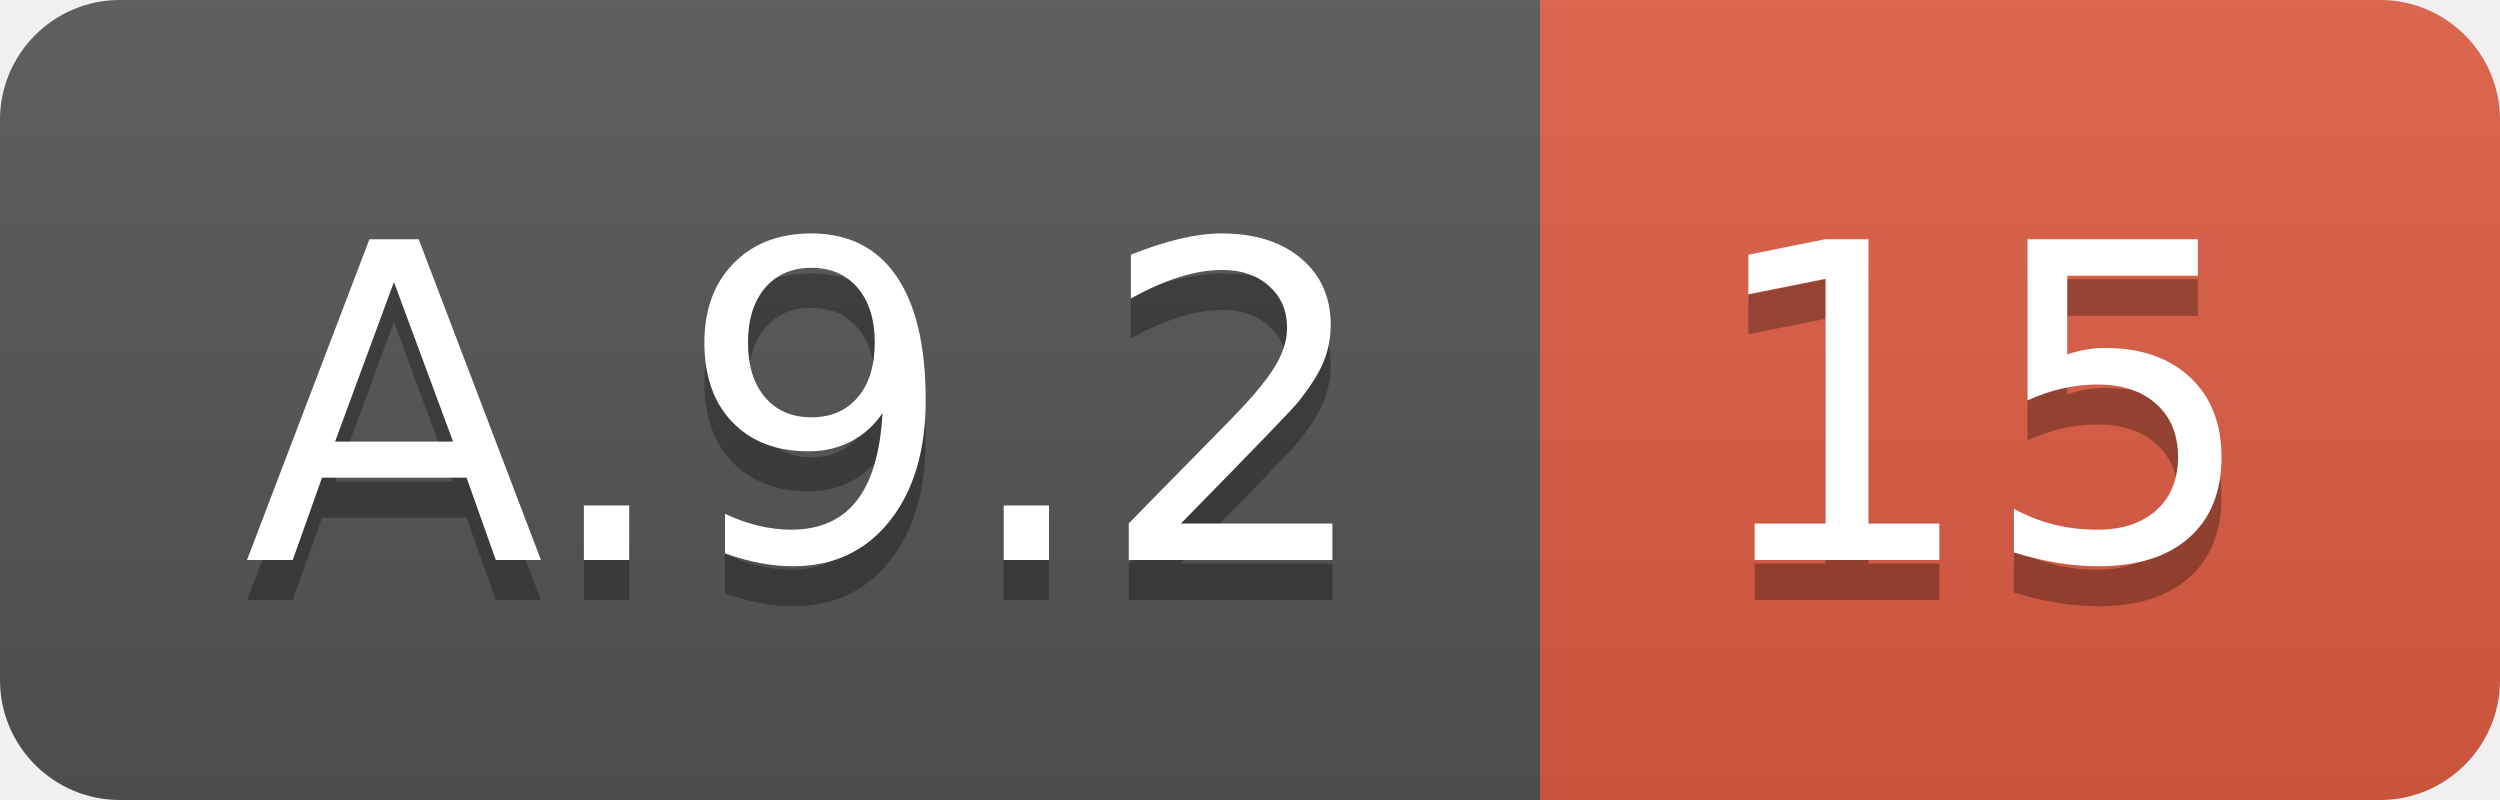
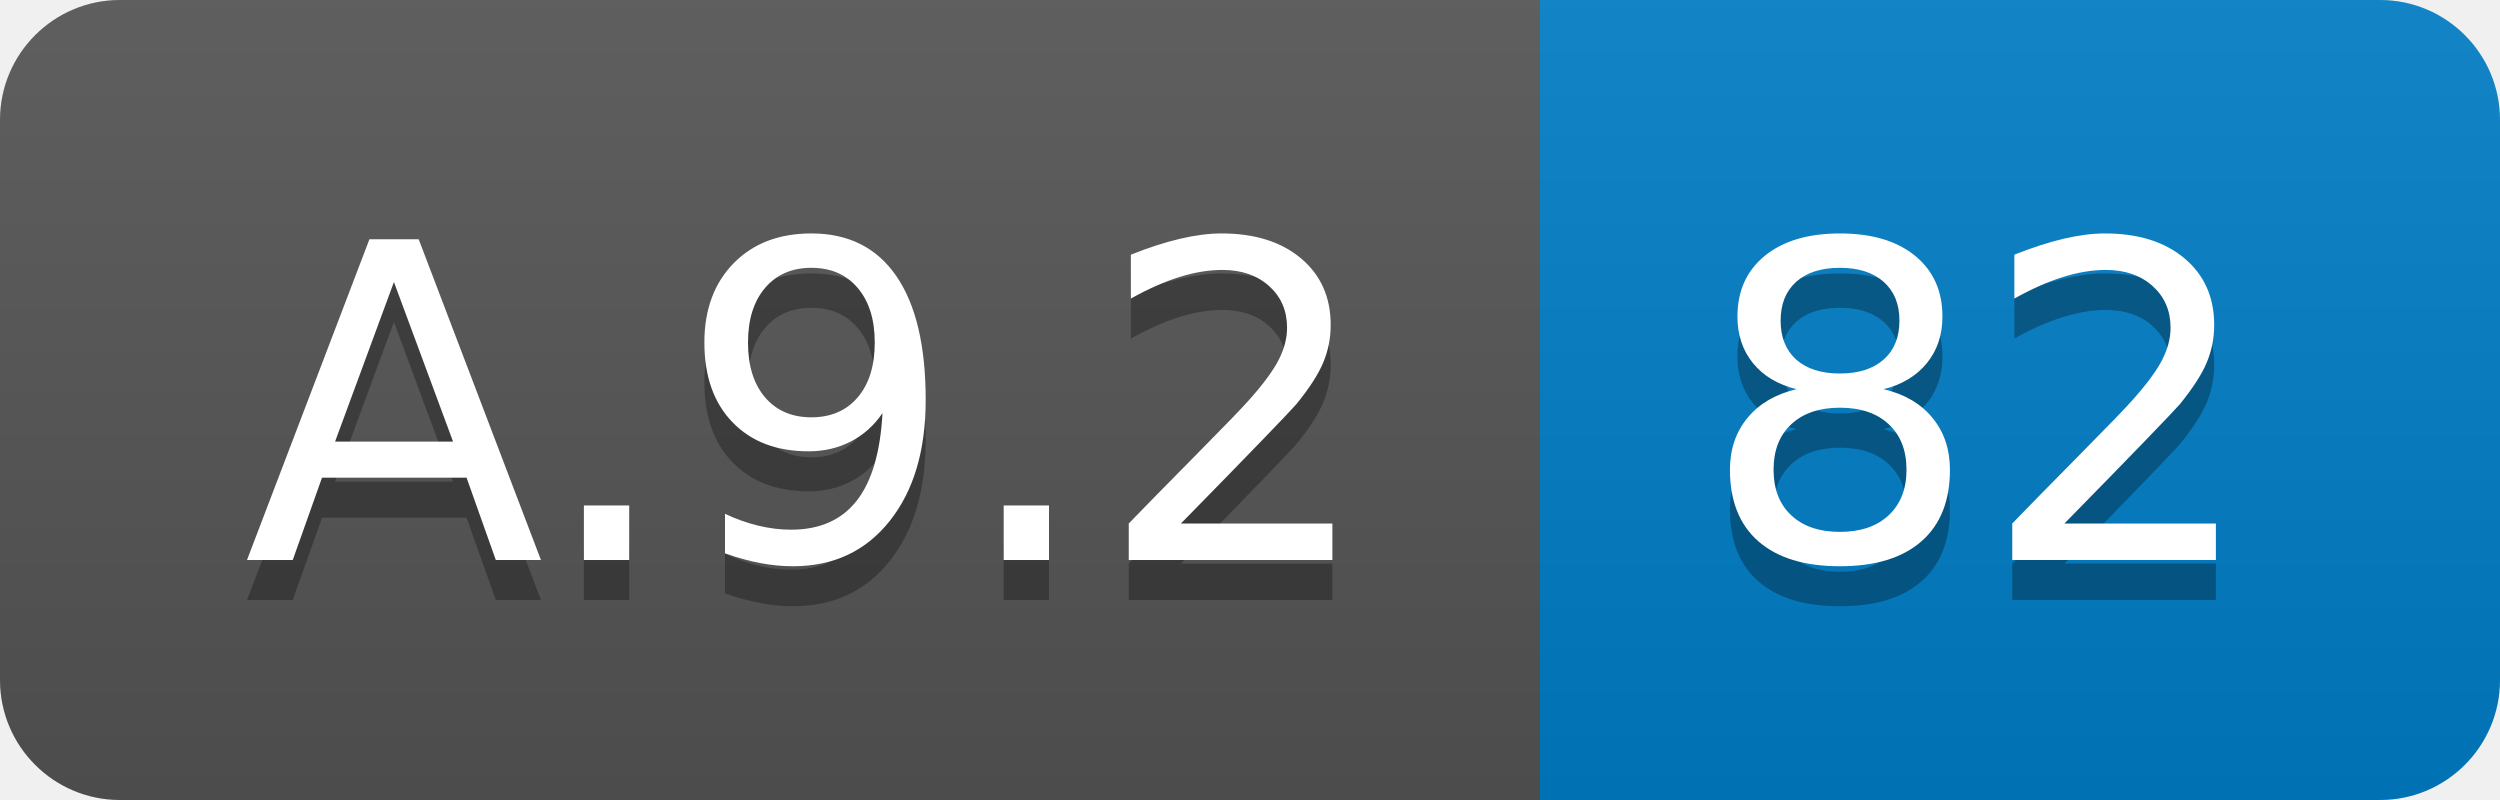
<svg xmlns="http://www.w3.org/2000/svg" width="62.5" height="20">
  <linearGradient id="smooth" x2="0" y2="100%">
    <stop offset="0" stop-color="#bbb" stop-opacity=".1" />
    <stop offset="1" stop-opacity=".1" />
  </linearGradient>
  <clipPath id="round">
    <rect width="62.5" height="20" rx="3" fill="#fff" />
  </clipPath>
  <g clip-path="url(#round)">
    <rect width="38.5" height="20" fill="#555" />
-     <rect x="38.5" width="24.0" height="20" fill="#e05d44" />
+     <rect x="38.5" width="24.0" height="20" fill="#007ec6" />
    <rect width="62.5" height="20" fill="url(#smooth)" />
  </g>
  <g fill="#fff" text-anchor="middle" font-family="DejaVu Sans,Verdana,Geneva,sans-serif" font-size="110">
    <text x="202.5" y="150" fill="#010101" fill-opacity=".3" transform="scale(0.1)" textLength="285.0" lengthAdjust="spacing">A.9.2</text>
    <text x="202.5" y="140" transform="scale(0.1)" textLength="285.0" lengthAdjust="spacing">A.9.2</text>
-     <text x="495.0" y="150" fill="#010101" fill-opacity=".3" transform="scale(0.1)" textLength="140.0" lengthAdjust="spacing">15</text>
-     <text x="495.0" y="140" transform="scale(0.1)" textLength="140.0" lengthAdjust="spacing">15</text>
+     <text x="495.0" y="150" fill="#010101" fill-opacity=".3" transform="scale(0.1)" textLength="140.0" lengthAdjust="spacing">82</text>
+     <text x="495.0" y="140" transform="scale(0.1)" textLength="140.0" lengthAdjust="spacing">82</text>
  </g>
</svg>
